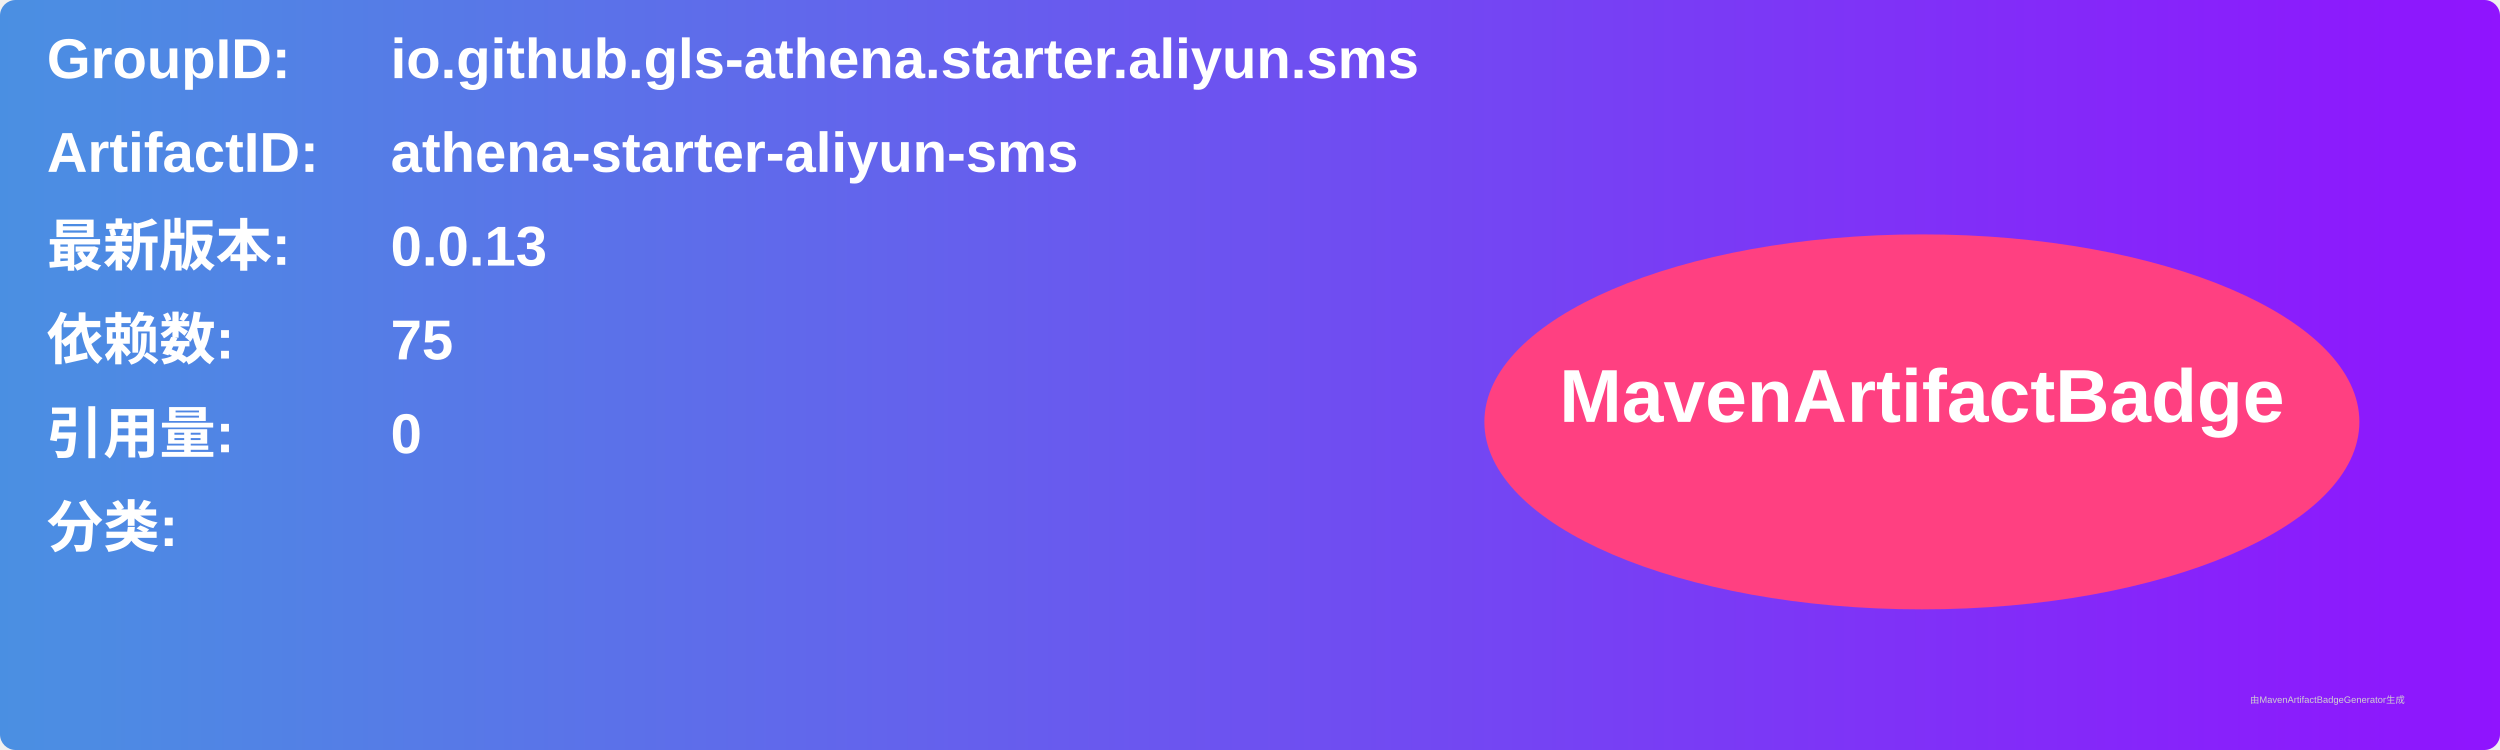
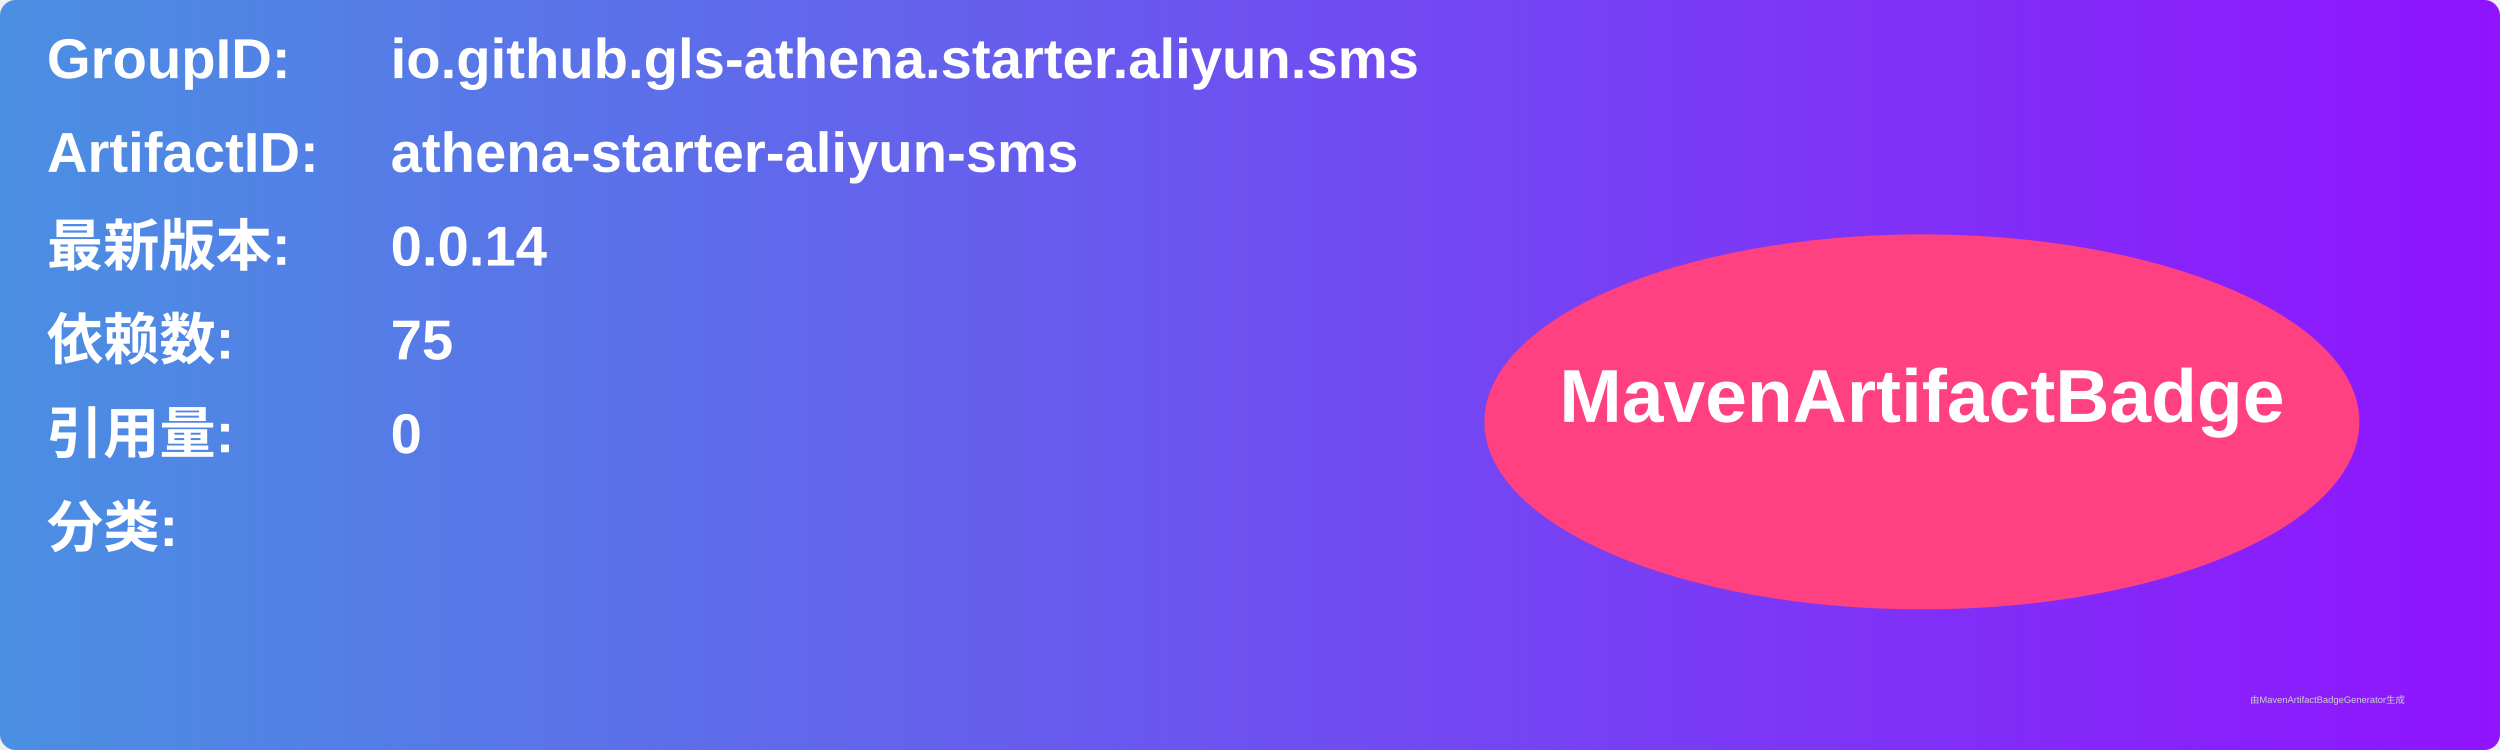
<svg xmlns="http://www.w3.org/2000/svg" width="800" height="240" viewBox="0 0 800 240">
  <linearGradient id="grad" x1="0%" y1="0%" x2="100%" y2="0%">
    <stop offset="0%" stop-color="#4a90e2" />
    <stop offset="100%" stop-color="#9013fe" />
  </linearGradient>
  <rect width="100%" height="100%" rx="5" ry="5" fill="url(#grad)" />
  <g transform="translate(15, 15)">
    <text x="0" y="10" font-family="Arial" font-size="18" fill="white" font-weight="bold" width="260">GroupID:</text>
    <text x="110" y="10" font-family="Arial" font-size="18" fill="white" font-weight="bold" width="460">io.github.gls-athena.starter.aliyun.sms</text>
    <text x="0" y="40" font-family="Arial" font-size="18" fill="white" font-weight="bold" width="260">ArtifactID:</text>
    <text x="110" y="40" font-family="Arial" font-size="18" fill="white" font-weight="bold" width="460">athena-starter-aliyun-sms</text>
    <text x="0" y="70" font-family="Arial" font-size="18" fill="white" font-weight="bold">最新版本:</text>
    <text x="110" y="70" font-family="Arial" font-size="18" fill="white" font-weight="bold">
-       <tspan font-weight="bold">0.0.13</tspan>
+       <tspan font-weight="bold">0.0.14</tspan>
    </text>
    <text x="0" y="100" font-family="Arial" font-size="18" fill="white" font-weight="bold">依赖数: </text>
    <text x="110" y="100" font-family="Arial" font-size="18" fill="white">
      <tspan font-weight="bold">75</tspan>
    </text>
    <text x="0" y="130" font-family="Arial" font-size="18" fill="white" font-weight="bold">引用量: </text>
    <text x="110" y="130" font-family="Arial" font-size="18" fill="white">
      <tspan font-weight="bold">0</tspan>
    </text>
    <text x="0" y="160" font-family="Arial" font-size="18" fill="white" font-weight="bold">分类:</text>
    <text x="10" y="190" font-family="Arial" font-size="10" fill="white">
      <tspan font-weight="bold" />
    </text>
    <ellipse cx="600" cy="120" rx="140" ry="60" fill="#ff4081" />
    <text x="600" y="120" text-anchor="middle" font-family="Arial" font-size="24" fill="white" font-weight="bold">MavenArtifactBadge</text>
  </g>
  <text x="720" y="225" font-family="Arial" font-size="3" fill="#d0d0d0">由MavenArtifactBadgeGenerator生成</text>
</svg>
